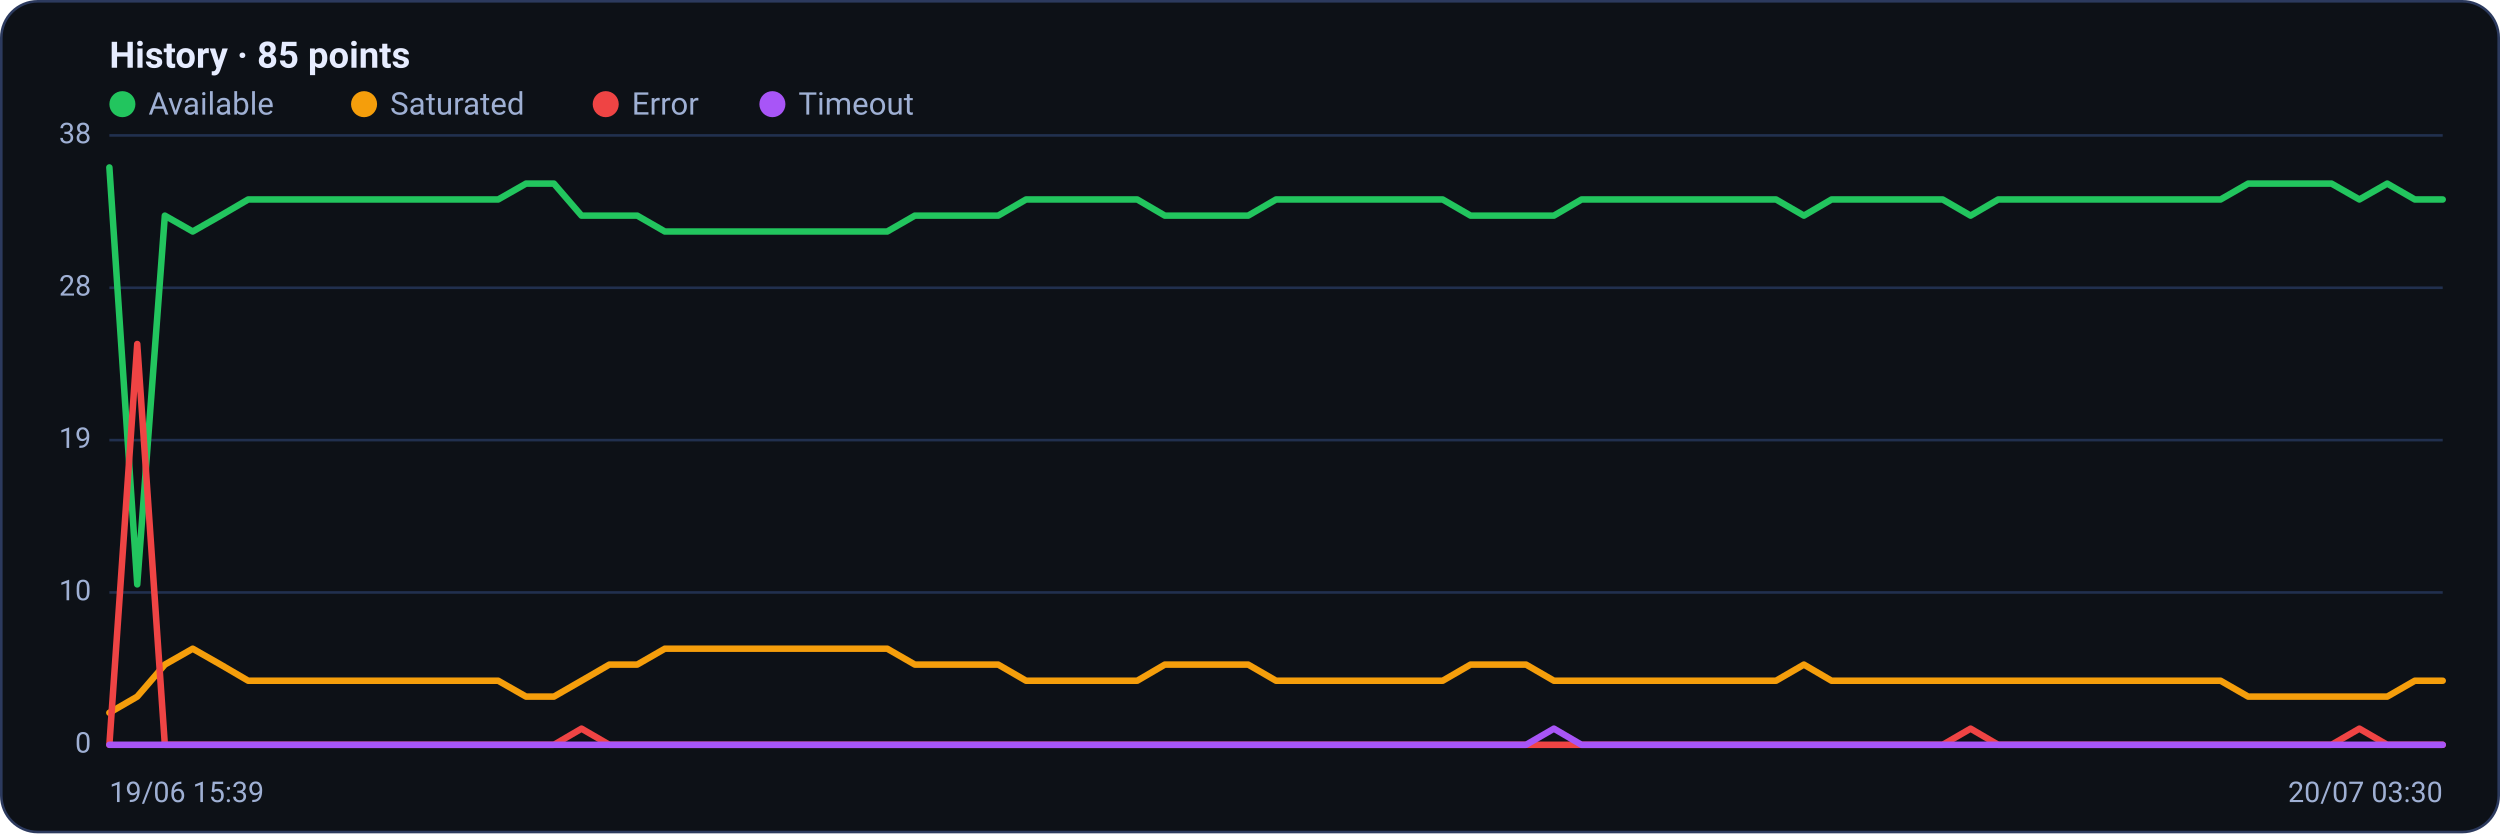
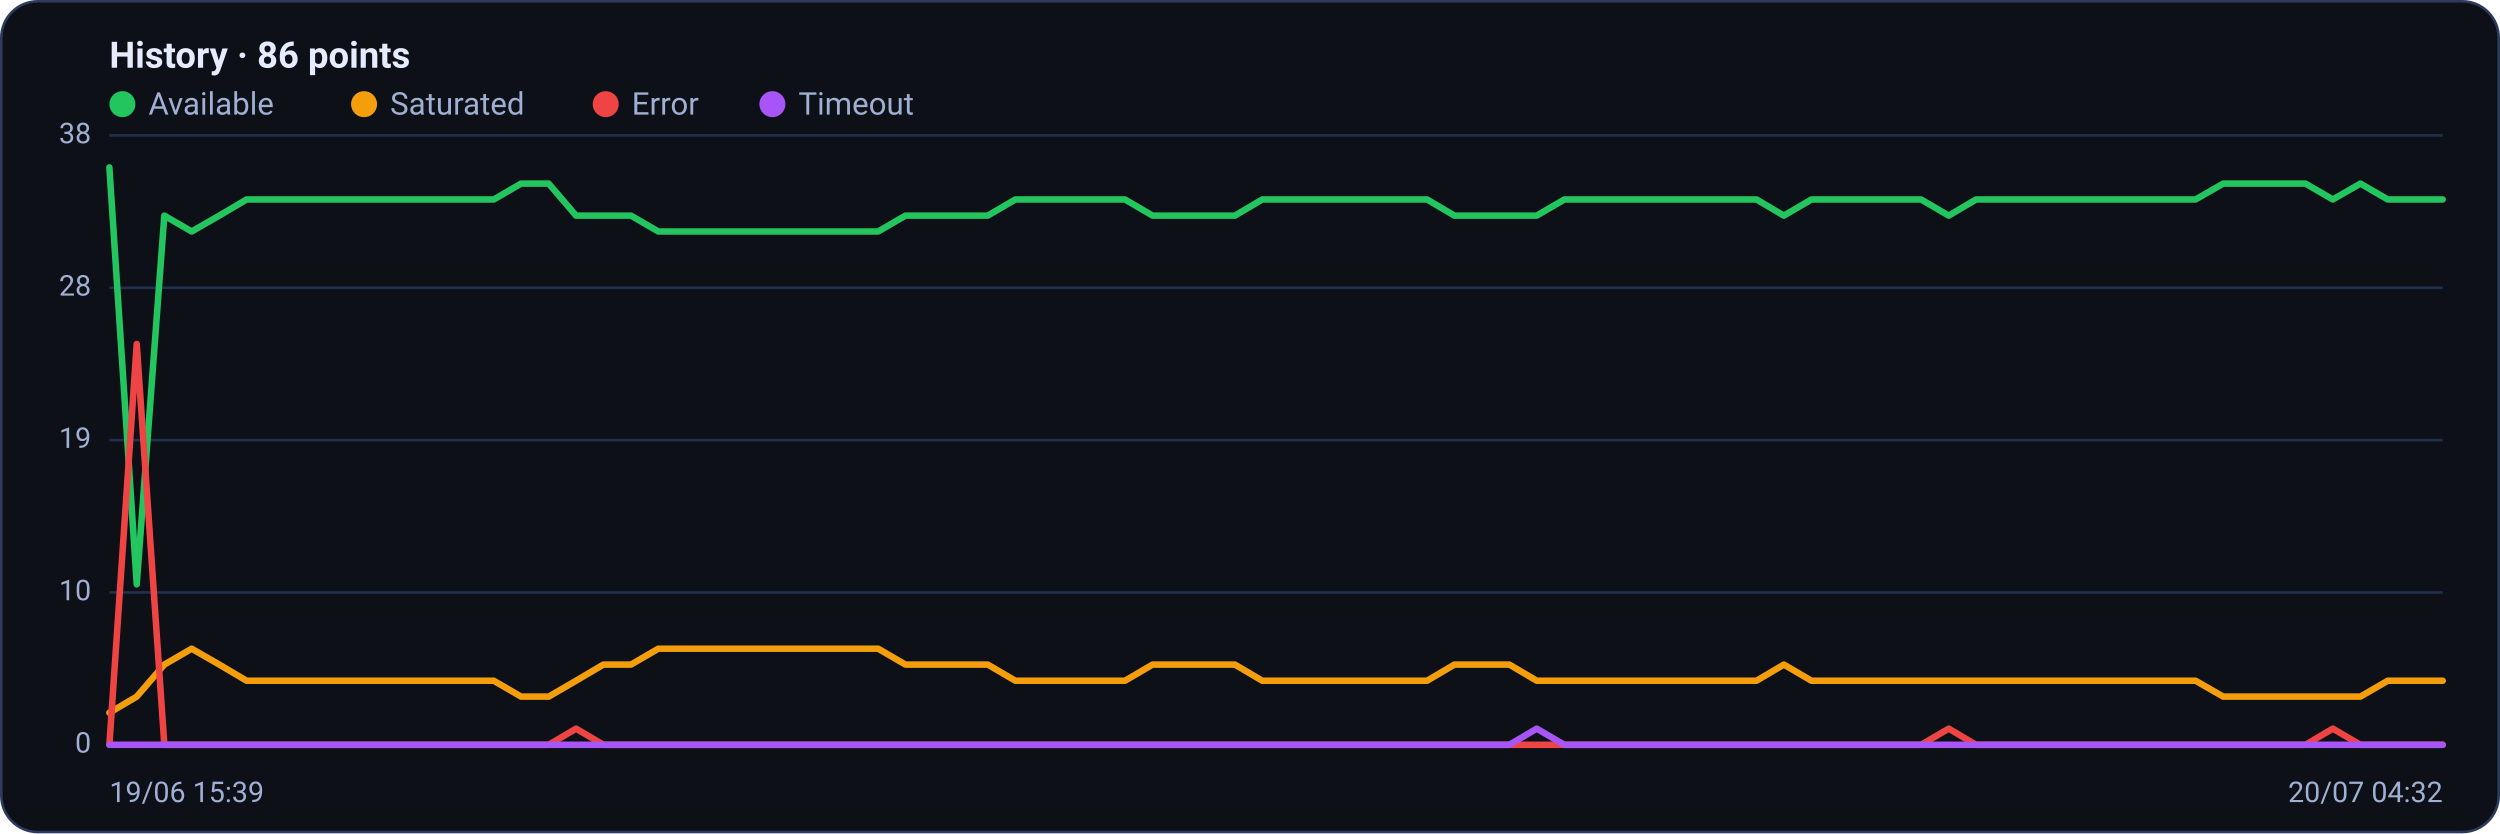
<svg xmlns="http://www.w3.org/2000/svg" viewBox="0 0 960 320" width="960" height="320" font-family="Segoe UI, system-ui, -apple-system, Roboto, Helvetica, Arial, sans-serif" role="img" aria-label="Availability history per region">
  <rect x="0.5" y="0.5" width="959" height="319" rx="14" fill="#0d1117" stroke="#2c3a5e" />
-   <text x="42" y="26" font-size="14" font-weight="600" fill="#e6ecff">History · 85 points</text>
+   <text x="42" y="26" font-size="14" font-weight="600" fill="#e6ecff">History · 86 points</text>
  <circle cx="47" cy="40" r="5" fill="#22c55e" />
  <text x="57" y="44" font-size="12" fill="#9fb0d4">Available</text>
  <circle cx="139.8" cy="40" r="5" fill="#f59e0b" />
  <text x="149.8" y="44" font-size="12" fill="#9fb0d4">Saturated</text>
  <circle cx="232.6" cy="40" r="5" fill="#ef4444" />
  <text x="242.6" y="44" font-size="12" fill="#9fb0d4">Error</text>
  <circle cx="296.6" cy="40" r="5" fill="#a855f7" />
  <text x="306.6" y="44" font-size="12" fill="#9fb0d4">Timeout</text>
  <line x1="42" y1="286.0" x2="938" y2="286.0" stroke="#21304f" stroke-width="1" />
  <text x="35" y="289.0" text-anchor="end" font-size="11" fill="#9fb0d4">0</text>
  <line x1="42" y1="227.5" x2="938" y2="227.5" stroke="#21304f" stroke-width="1" />
  <text x="35" y="230.5" text-anchor="end" font-size="11" fill="#9fb0d4">10</text>
  <line x1="42" y1="169.0" x2="938" y2="169.0" stroke="#21304f" stroke-width="1" />
  <text x="35" y="172.0" text-anchor="end" font-size="11" fill="#9fb0d4">19</text>
  <line x1="42" y1="110.5" x2="938" y2="110.5" stroke="#21304f" stroke-width="1" />
  <text x="35" y="113.5" text-anchor="end" font-size="11" fill="#9fb0d4">28</text>
  <line x1="42" y1="52.0" x2="938" y2="52.0" stroke="#21304f" stroke-width="1" />
  <text x="35" y="55.0" text-anchor="end" font-size="11" fill="#9fb0d4">38</text>
-   <polyline fill="none" stroke="#22c55e" stroke-width="2.5" stroke-linejoin="round" stroke-linecap="round" points="42.0,64.3 52.7,224.4 63.3,82.8 74.0,88.9 84.7,82.8 95.3,76.6 106.0,76.6 116.7,76.6 127.3,76.6 138.0,76.6 148.7,76.6 159.3,76.6 170.0,76.6 180.7,76.6 191.3,76.6 202.0,70.5 212.7,70.5 223.3,82.8 234.0,82.8 244.7,82.8 255.3,88.9 266.0,88.9 276.7,88.9 287.3,88.9 298.0,88.9 308.7,88.9 319.3,88.9 330.0,88.9 340.7,88.9 351.3,82.8 362.0,82.8 372.7,82.8 383.3,82.8 394.0,76.6 404.7,76.6 415.3,76.6 426.0,76.6 436.7,76.6 447.3,82.8 458.0,82.8 468.7,82.8 479.3,82.8 490.0,76.6 500.7,76.6 511.3,76.6 522.0,76.6 532.7,76.6 543.3,76.6 554.0,76.6 564.7,82.8 575.3,82.8 586.0,82.8 596.7,82.8 607.3,76.6 618.0,76.6 628.7,76.6 639.3,76.6 650.0,76.6 660.7,76.6 671.3,76.6 682.0,76.6 692.7,82.8 703.3,76.6 714.0,76.6 724.7,76.6 735.3,76.6 746.0,76.6 756.7,82.8 767.3,76.6 778.0,76.6 788.7,76.6 799.3,76.6 810.0,76.6 820.7,76.6 831.3,76.6 842.0,76.6 852.7,76.6 863.3,70.5 874.0,70.5 884.7,70.5 895.3,70.5 906.0,76.6 916.7,70.5 927.3,76.6 938.0,76.6" />
-   <polyline fill="none" stroke="#f59e0b" stroke-width="2.5" stroke-linejoin="round" stroke-linecap="round" points="42.0,273.7 52.7,267.5 63.3,255.2 74.0,249.1 84.7,255.2 95.3,261.4 106.0,261.4 116.7,261.4 127.3,261.4 138.0,261.4 148.7,261.4 159.3,261.4 170.0,261.4 180.7,261.4 191.3,261.4 202.0,267.5 212.7,267.5 223.3,261.4 234.0,255.2 244.7,255.2 255.3,249.1 266.0,249.1 276.7,249.1 287.3,249.1 298.0,249.1 308.7,249.1 319.3,249.1 330.0,249.1 340.7,249.1 351.3,255.2 362.0,255.2 372.7,255.2 383.3,255.2 394.0,261.4 404.7,261.4 415.3,261.4 426.0,261.4 436.7,261.4 447.3,255.2 458.0,255.2 468.7,255.2 479.3,255.2 490.0,261.4 500.7,261.4 511.3,261.4 522.0,261.4 532.7,261.4 543.3,261.4 554.0,261.4 564.7,255.2 575.3,255.2 586.0,255.2 596.7,261.4 607.3,261.4 618.0,261.4 628.7,261.4 639.3,261.4 650.0,261.4 660.7,261.4 671.3,261.4 682.0,261.4 692.7,255.2 703.3,261.4 714.0,261.4 724.7,261.4 735.3,261.4 746.0,261.4 756.7,261.4 767.3,261.4 778.0,261.4 788.7,261.4 799.3,261.4 810.0,261.4 820.7,261.4 831.3,261.4 842.0,261.4 852.7,261.4 863.3,267.5 874.0,267.5 884.7,267.5 895.3,267.5 906.0,267.5 916.7,267.5 927.3,261.4 938.0,261.4" />
-   <polyline fill="none" stroke="#ef4444" stroke-width="2.5" stroke-linejoin="round" stroke-linecap="round" points="42.0,286.0 52.7,132.1 63.3,286.0 74.0,286.0 84.7,286.0 95.3,286.0 106.0,286.0 116.7,286.0 127.3,286.0 138.0,286.0 148.7,286.0 159.3,286.0 170.0,286.0 180.7,286.0 191.3,286.0 202.0,286.0 212.7,286.0 223.3,279.8 234.0,286.0 244.7,286.0 255.3,286.0 266.0,286.0 276.7,286.0 287.3,286.0 298.0,286.0 308.7,286.0 319.3,286.0 330.0,286.0 340.7,286.0 351.3,286.0 362.0,286.0 372.7,286.0 383.3,286.0 394.0,286.0 404.7,286.0 415.3,286.0 426.0,286.0 436.7,286.0 447.3,286.0 458.0,286.0 468.7,286.0 479.3,286.0 490.0,286.0 500.7,286.0 511.3,286.0 522.0,286.0 532.7,286.0 543.3,286.0 554.0,286.0 564.7,286.0 575.3,286.0 586.0,286.0 596.7,286.0 607.3,286.0 618.0,286.0 628.7,286.0 639.3,286.0 650.0,286.0 660.7,286.0 671.3,286.0 682.0,286.0 692.7,286.0 703.3,286.0 714.0,286.0 724.7,286.0 735.3,286.0 746.0,286.0 756.7,279.8 767.3,286.0 778.0,286.0 788.7,286.0 799.3,286.0 810.0,286.0 820.7,286.0 831.3,286.0 842.0,286.0 852.7,286.0 863.3,286.0 874.0,286.0 884.7,286.0 895.3,286.0 906.0,279.8 916.7,286.0 927.3,286.0 938.0,286.0" />
-   <polyline fill="none" stroke="#a855f7" stroke-width="2.5" stroke-linejoin="round" stroke-linecap="round" points="42.0,286.0 52.7,286.0 63.3,286.0 74.0,286.0 84.7,286.0 95.3,286.0 106.0,286.0 116.7,286.0 127.3,286.0 138.0,286.0 148.7,286.0 159.3,286.0 170.0,286.0 180.7,286.0 191.3,286.0 202.0,286.0 212.7,286.0 223.3,286.0 234.0,286.0 244.7,286.0 255.3,286.0 266.0,286.0 276.7,286.0 287.3,286.0 298.0,286.0 308.7,286.0 319.3,286.0 330.0,286.0 340.7,286.0 351.3,286.0 362.0,286.0 372.7,286.0 383.3,286.0 394.0,286.0 404.7,286.0 415.3,286.0 426.0,286.0 436.7,286.0 447.3,286.0 458.0,286.0 468.7,286.0 479.3,286.0 490.0,286.0 500.7,286.0 511.3,286.0 522.0,286.0 532.7,286.0 543.3,286.0 554.0,286.0 564.7,286.0 575.3,286.0 586.0,286.0 596.7,279.8 607.3,286.0 618.0,286.0 628.7,286.0 639.3,286.0 650.0,286.0 660.7,286.0 671.3,286.0 682.0,286.0 692.7,286.0 703.3,286.0 714.0,286.0 724.7,286.0 735.3,286.0 746.0,286.0 756.7,286.0 767.3,286.0 778.0,286.0 788.7,286.0 799.3,286.0 810.0,286.0 820.7,286.0 831.3,286.0 842.0,286.0 852.7,286.0 863.3,286.0 874.0,286.0 884.7,286.0 895.3,286.0 906.0,286.0 916.7,286.0 927.3,286.0 938.0,286.0" />
+   <polyline fill="none" stroke="#22c55e" stroke-width="2.5" stroke-linejoin="round" stroke-linecap="round" points="42.0,64.3 52.5,224.4 63.1,82.8 73.6,88.9 84.2,82.8 94.7,76.6 105.2,76.6 115.8,76.6 126.3,76.6 136.9,76.6 147.4,76.6 158.0,76.6 168.5,76.6 179.0,76.6 189.6,76.6 200.1,70.5 210.7,70.5 221.2,82.8 231.7,82.8 242.3,82.8 252.8,88.9 263.4,88.9 273.9,88.9 284.4,88.9 295.0,88.9 305.5,88.9 316.1,88.9 326.6,88.9 337.2,88.9 347.7,82.8 358.2,82.8 368.8,82.8 379.3,82.8 389.9,76.6 400.4,76.6 410.9,76.6 421.5,76.6 432.0,76.6 442.6,82.8 453.1,82.8 463.6,82.8 474.2,82.8 484.7,76.6 495.3,76.6 505.8,76.6 516.4,76.6 526.9,76.6 537.4,76.6 548.0,76.6 558.5,82.8 569.1,82.8 579.6,82.8 590.1,82.8 600.7,76.6 611.2,76.6 621.8,76.6 632.3,76.6 642.8,76.6 653.4,76.6 663.9,76.6 674.5,76.6 685.0,82.8 695.6,76.6 706.1,76.6 716.6,76.6 727.2,76.6 737.7,76.6 748.3,82.8 758.8,76.6 769.3,76.6 779.9,76.6 790.4,76.6 801.0,76.6 811.5,76.6 822.0,76.6 832.6,76.6 843.1,76.6 853.7,70.5 864.2,70.5 874.8,70.5 885.3,70.5 895.8,76.6 906.4,70.5 916.9,76.6 927.5,76.6 938.0,76.6" />
+   <polyline fill="none" stroke="#f59e0b" stroke-width="2.5" stroke-linejoin="round" stroke-linecap="round" points="42.0,273.7 52.5,267.5 63.1,255.2 73.6,249.1 84.2,255.2 94.7,261.4 105.2,261.4 115.8,261.4 126.3,261.4 136.9,261.4 147.4,261.4 158.0,261.4 168.5,261.4 179.0,261.4 189.6,261.4 200.1,267.5 210.7,267.5 221.2,261.4 231.7,255.2 242.3,255.2 252.8,249.1 263.4,249.1 273.9,249.1 284.4,249.1 295.0,249.1 305.5,249.1 316.1,249.1 326.6,249.1 337.2,249.1 347.7,255.2 358.2,255.2 368.8,255.2 379.3,255.2 389.9,261.4 400.4,261.4 410.9,261.4 421.5,261.4 432.0,261.4 442.6,255.2 453.1,255.2 463.6,255.2 474.2,255.2 484.7,261.4 495.3,261.4 505.8,261.4 516.4,261.4 526.9,261.4 537.4,261.4 548.0,261.4 558.5,255.2 569.1,255.2 579.6,255.2 590.1,261.4 600.7,261.4 611.2,261.4 621.8,261.4 632.3,261.4 642.8,261.4 653.4,261.4 663.9,261.4 674.5,261.4 685.0,255.2 695.6,261.4 706.1,261.4 716.6,261.4 727.2,261.4 737.7,261.4 748.3,261.4 758.8,261.4 769.3,261.4 779.9,261.4 790.4,261.4 801.0,261.4 811.5,261.4 822.0,261.4 832.6,261.4 843.1,261.4 853.7,267.5 864.2,267.5 874.8,267.5 885.3,267.5 895.8,267.5 906.4,267.5 916.9,261.4 927.5,261.4 938.0,261.4" />
+   <polyline fill="none" stroke="#ef4444" stroke-width="2.5" stroke-linejoin="round" stroke-linecap="round" points="42.0,286.0 52.5,132.1 63.1,286.0 73.6,286.0 84.2,286.0 94.7,286.0 105.2,286.0 115.8,286.0 126.3,286.0 136.9,286.0 147.4,286.0 158.0,286.0 168.5,286.0 179.0,286.0 189.6,286.0 200.1,286.0 210.7,286.0 221.2,279.8 231.7,286.0 242.3,286.0 252.8,286.0 263.4,286.0 273.9,286.0 284.4,286.0 295.0,286.0 305.5,286.0 316.1,286.0 326.6,286.0 337.2,286.0 347.7,286.0 358.2,286.0 368.8,286.0 379.3,286.0 389.9,286.0 400.4,286.0 410.9,286.0 421.5,286.0 432.0,286.0 442.6,286.0 453.1,286.0 463.6,286.0 474.2,286.0 484.7,286.0 495.3,286.0 505.8,286.0 516.4,286.0 526.9,286.0 537.4,286.0 548.0,286.0 558.5,286.0 569.1,286.0 579.6,286.0 590.1,286.0 600.7,286.0 611.2,286.0 621.8,286.0 632.3,286.0 642.8,286.0 653.4,286.0 663.9,286.0 674.5,286.0 685.0,286.0 695.6,286.0 706.1,286.0 716.6,286.0 727.2,286.0 737.7,286.0 748.3,279.8 758.8,286.0 769.3,286.0 779.9,286.0 790.4,286.0 801.0,286.0 811.5,286.0 822.0,286.0 832.6,286.0 843.1,286.0 853.7,286.0 864.2,286.0 874.8,286.0 885.3,286.0 895.8,279.8 906.4,286.0 916.9,286.0 927.5,286.0 938.0,286.0" />
+   <polyline fill="none" stroke="#a855f7" stroke-width="2.5" stroke-linejoin="round" stroke-linecap="round" points="42.0,286.0 52.5,286.0 63.1,286.0 73.6,286.0 84.2,286.0 94.7,286.0 105.2,286.0 115.8,286.0 126.3,286.0 136.9,286.0 147.4,286.0 158.0,286.0 168.5,286.0 179.0,286.0 189.6,286.0 200.1,286.0 210.7,286.0 221.2,286.0 231.7,286.0 242.3,286.0 252.8,286.0 263.4,286.0 273.9,286.0 284.4,286.0 295.0,286.0 305.5,286.0 316.1,286.0 326.6,286.0 337.2,286.0 347.7,286.0 358.2,286.0 368.8,286.0 379.3,286.0 389.9,286.0 400.4,286.0 410.9,286.0 421.5,286.0 432.0,286.0 442.6,286.0 453.1,286.0 463.6,286.0 474.2,286.0 484.7,286.0 495.3,286.0 505.8,286.0 516.4,286.0 526.9,286.0 537.4,286.0 548.0,286.0 558.5,286.0 569.1,286.0 579.6,286.0 590.1,279.8 600.7,286.0 611.2,286.0 621.8,286.0 632.3,286.0 642.8,286.0 653.4,286.0 663.9,286.0 674.5,286.0 685.0,286.0 695.6,286.0 706.1,286.0 716.6,286.0 727.2,286.0 737.7,286.0 748.3,286.0 758.8,286.0 769.3,286.0 779.9,286.0 790.4,286.0 801.0,286.0 811.5,286.0 822.0,286.0 832.6,286.0 843.1,286.0 853.7,286.0 864.2,286.0 874.8,286.0 885.3,286.0 895.8,286.0 906.4,286.0 916.9,286.0 927.5,286.0 938.0,286.0" />
  <text x="42" y="308" font-size="11" fill="#9fb0d4">19/06 15:39</text>
-   <text x="938" y="308" text-anchor="end" font-size="11" fill="#9fb0d4">20/07 03:30</text>
+   <text x="938" y="308" text-anchor="end" font-size="11" fill="#9fb0d4">20/07 04:32</text>
</svg>
